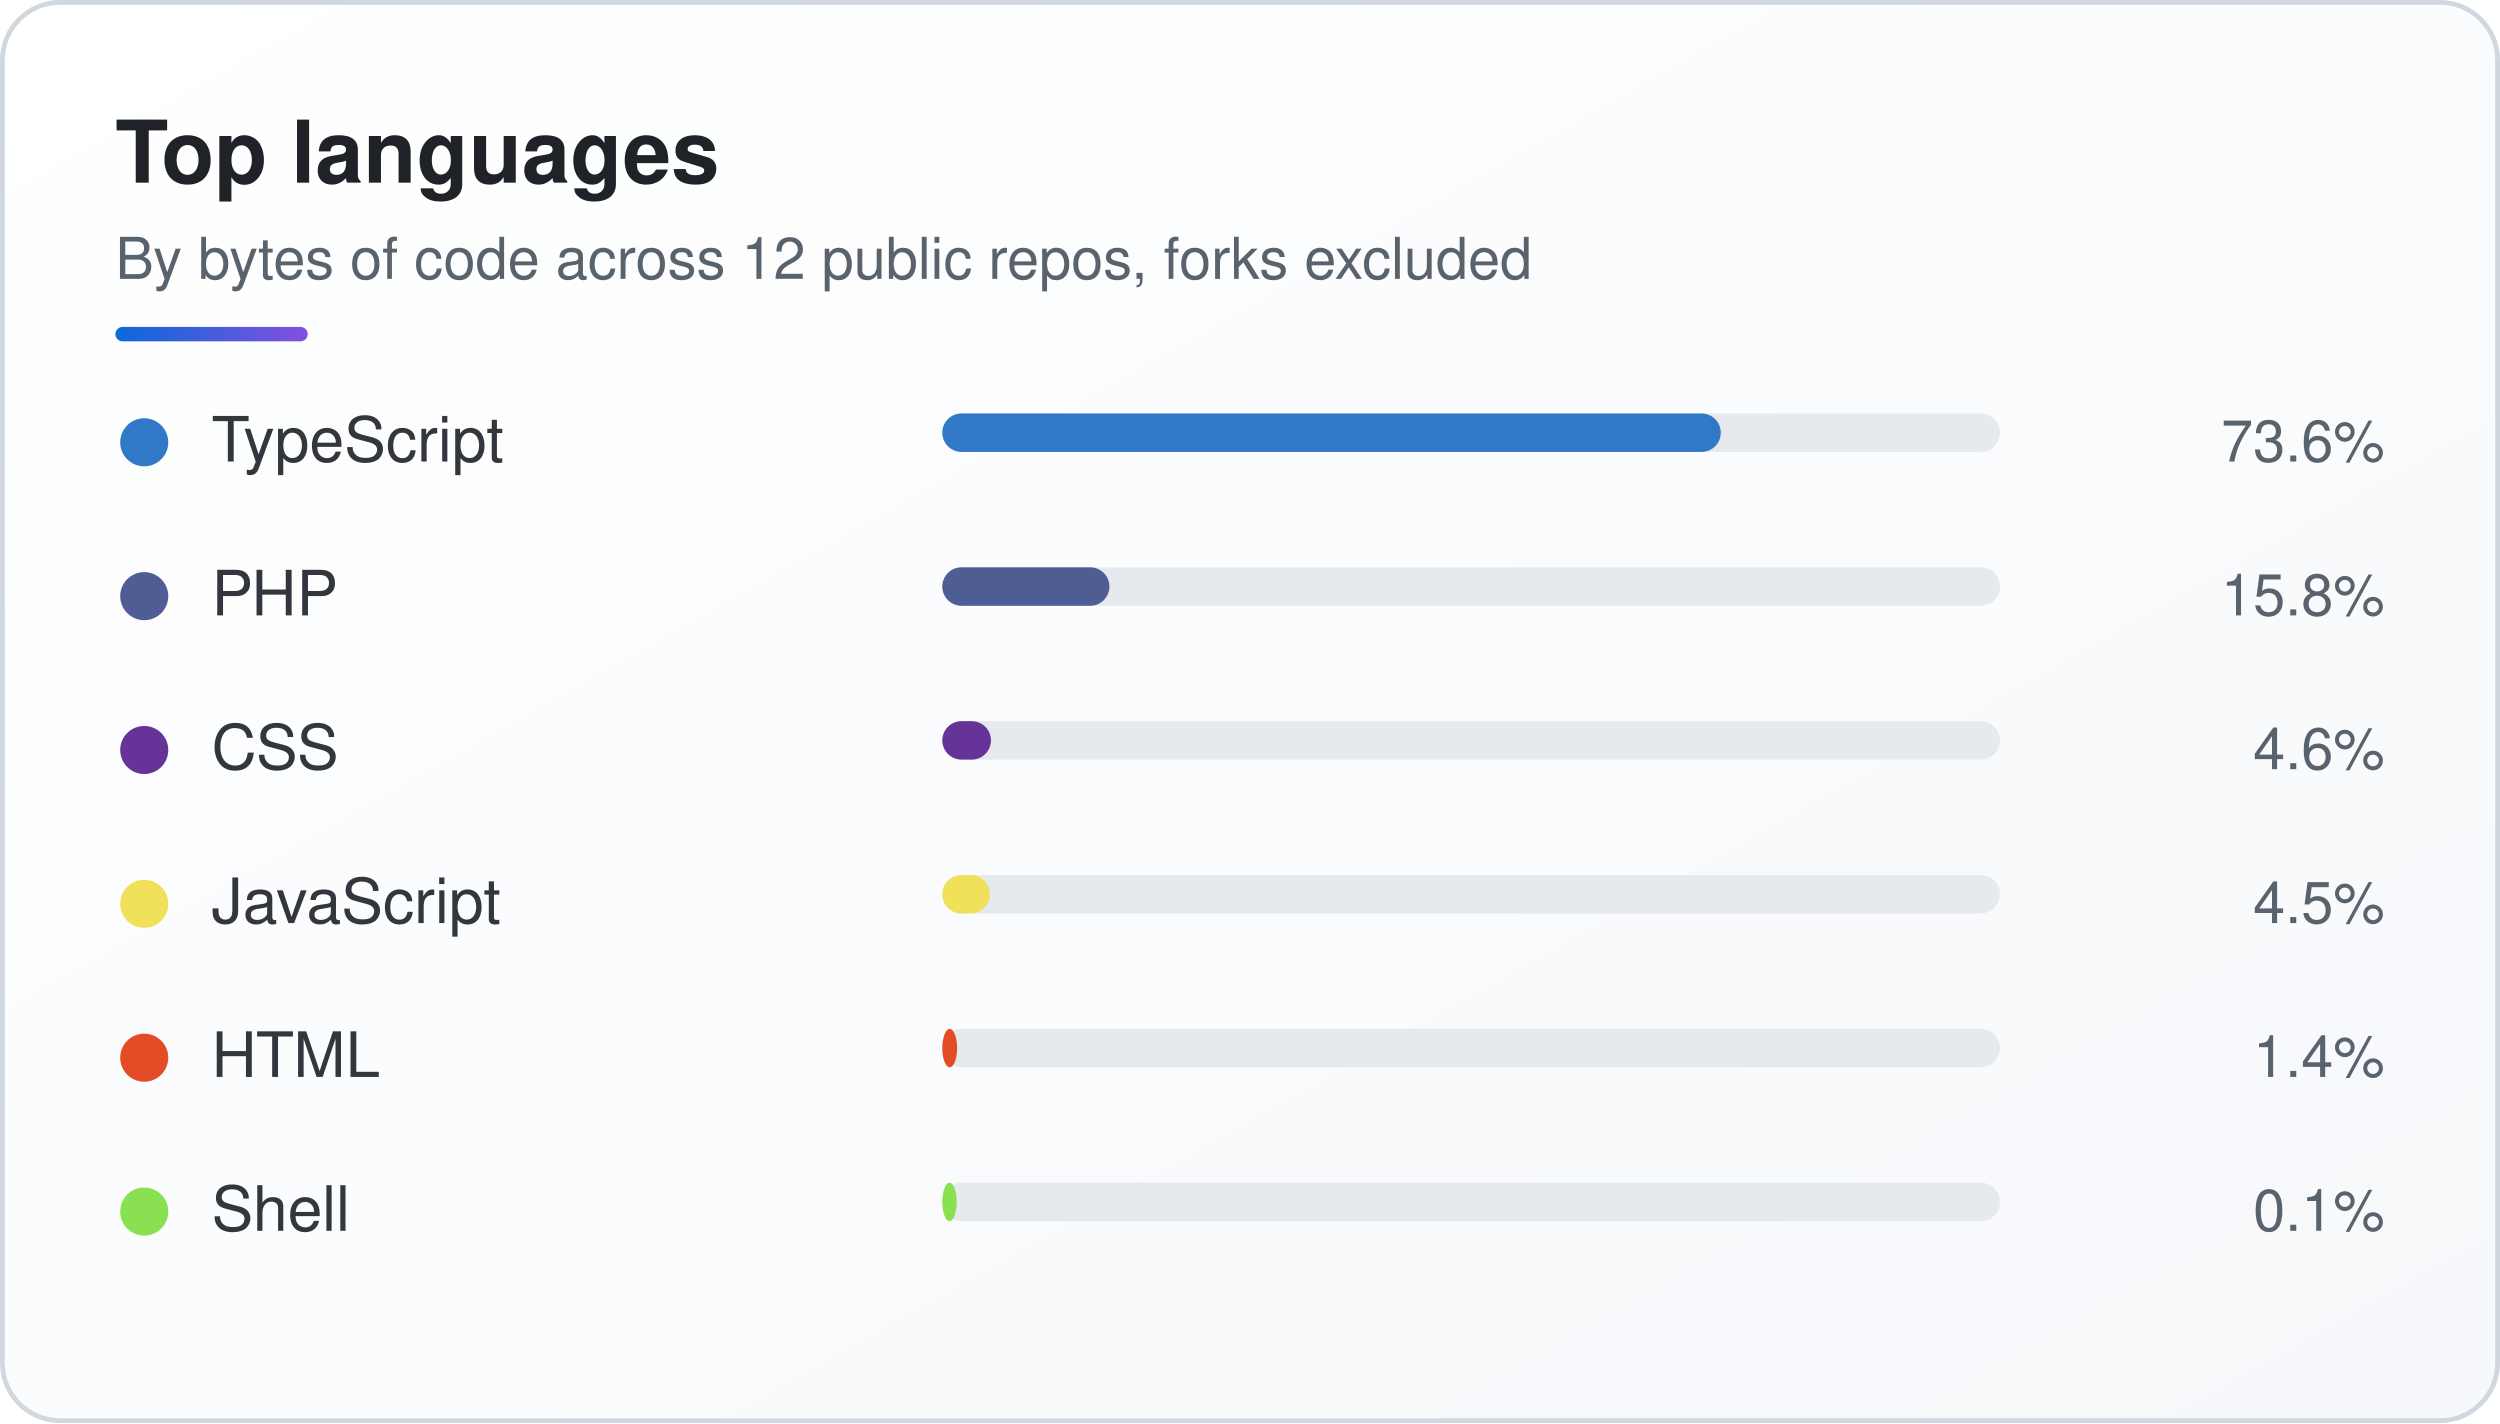
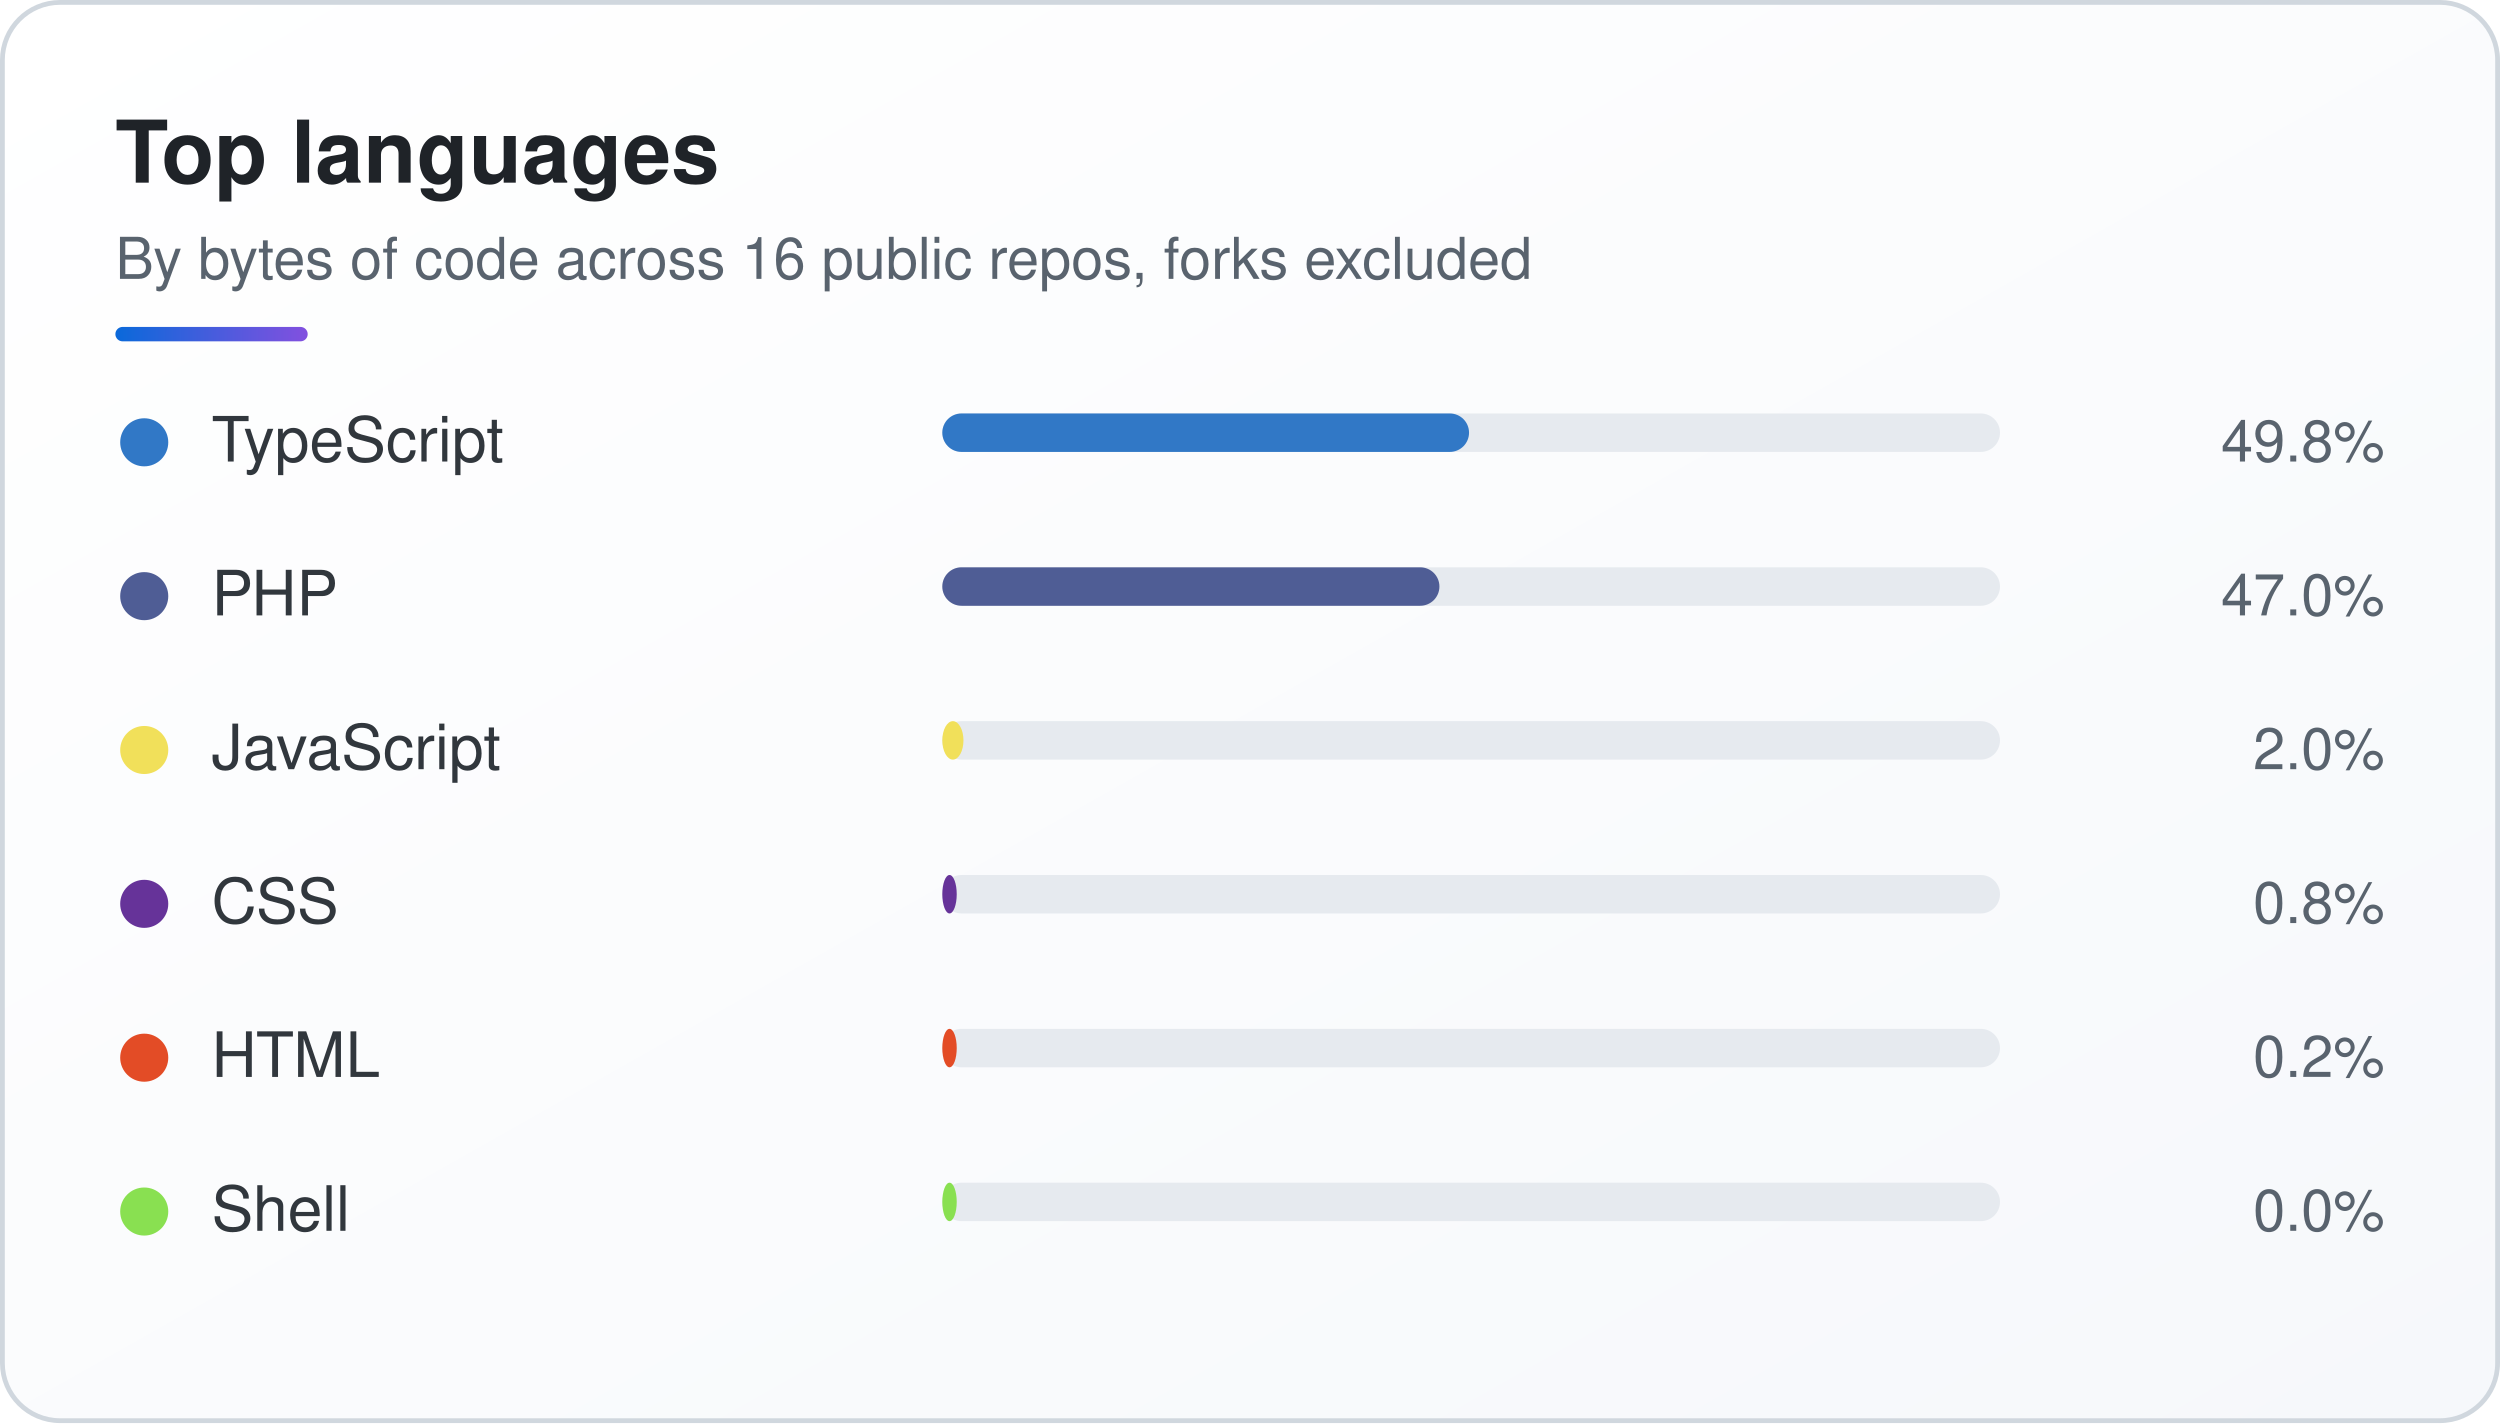
<svg xmlns="http://www.w3.org/2000/svg" width="520" height="296" viewBox="0 0 520 296" role="img" aria-labelledby="sk-title sk-desc">
  <defs>
    <linearGradient id="sk-bg" x1="0" y1="0" x2="1" y2="1">
      <stop offset="0" stop-color="#ffffff" />
      <stop offset="1" stop-color="#f6f8fb" />
    </linearGradient>
    <linearGradient id="sk-accent" x1="0" y1="0" x2="1" y2="0">
      <stop offset="0" stop-color="#0a69da" />
      <stop offset="1" stop-color="#8250df" />
    </linearGradient>
  </defs>
  <rect x="0.5" y="0.5" width="519" height="295" rx="12" fill="url(#sk-bg)" stroke="#d0d7de" stroke-width="1" />
  <g font-family="-apple-system, BlinkMacSystemFont, 'Segoe UI', Helvetica, Arial, sans-serif">
    <text x="24" y="38" font-size="18" font-weight="700" fill="#1f2328">Top languages</text>
-     <text x="24" y="58" font-size="12" fill="#59636e">By bytes of code across 12 public repos, forks excluded</text>
+     <text x="24" y="58" font-size="12" fill="#59636e">By bytes of code across 16 public repos, forks excluded</text>
    <rect x="24" y="68" width="40" height="3" rx="1.5" fill="url(#sk-accent)" />
    <circle cx="30" cy="92" r="5" fill="#3178c6" />
    <text x="44" y="96" font-size="13" font-weight="500" fill="#31373d">TypeScript</text>
    <rect x="196" y="86" width="220" height="8" rx="4" fill="#e6eaef" />
-     <rect x="196" y="86" width="161.92" height="8" rx="4" fill="#3178c6" />
-     <text x="496" y="96" font-size="12" text-anchor="end" fill="#59636e">73.6%</text>
+     <rect x="196" y="86" width="109.56" height="8" rx="4" fill="#3178c6" />
+     <text x="496" y="96" font-size="12" text-anchor="end" fill="#59636e">49.8%</text>
    <circle cx="30" cy="124" r="5" fill="#4F5D95" />
    <text x="44" y="128" font-size="13" font-weight="500" fill="#31373d">PHP</text>
    <rect x="196" y="118" width="220" height="8" rx="4" fill="#e6eaef" />
-     <rect x="196" y="118" width="34.76" height="8" rx="4" fill="#4F5D95" />
-     <text x="496" y="128" font-size="12" text-anchor="end" fill="#59636e">15.8%</text>
-     <circle cx="30" cy="156" r="5" fill="#663399" />
-     <text x="44" y="160" font-size="13" font-weight="500" fill="#31373d">CSS</text>
+     <rect x="196" y="118" width="103.4" height="8" rx="4" fill="#4F5D95" />
+     <text x="496" y="128" font-size="12" text-anchor="end" fill="#59636e">47.0%</text>
+     <circle cx="30" cy="156" r="5" fill="#f1e05a" />
+     <text x="44" y="160" font-size="13" font-weight="500" fill="#31373d">JavaScript</text>
    <rect x="196" y="150" width="220" height="8" rx="4" fill="#e6eaef" />
-     <rect x="196" y="150" width="10.12" height="8" rx="4" fill="#663399" />
-     <text x="496" y="160" font-size="12" text-anchor="end" fill="#59636e">4.6%</text>
-     <circle cx="30" cy="188" r="5" fill="#f1e05a" />
-     <text x="44" y="192" font-size="13" font-weight="500" fill="#31373d">JavaScript</text>
+     <rect x="196" y="150" width="4.4" height="8" rx="4" fill="#f1e05a" />
+     <text x="496" y="160" font-size="12" text-anchor="end" fill="#59636e">2.0%</text>
+     <circle cx="30" cy="188" r="5" fill="#663399" />
+     <text x="44" y="192" font-size="13" font-weight="500" fill="#31373d">CSS</text>
    <rect x="196" y="182" width="220" height="8" rx="4" fill="#e6eaef" />
-     <rect x="196" y="182" width="9.9" height="8" rx="4" fill="#f1e05a" />
-     <text x="496" y="192" font-size="12" text-anchor="end" fill="#59636e">4.5%</text>
+     <rect x="196" y="182" width="3" height="8" rx="4" fill="#663399" />
+     <text x="496" y="192" font-size="12" text-anchor="end" fill="#59636e">0.8%</text>
    <circle cx="30" cy="220" r="5" fill="#e34c26" />
    <text x="44" y="224" font-size="13" font-weight="500" fill="#31373d">HTML</text>
    <rect x="196" y="214" width="220" height="8" rx="4" fill="#e6eaef" />
-     <rect x="196" y="214" width="3.08" height="8" rx="4" fill="#e34c26" />
-     <text x="496" y="224" font-size="12" text-anchor="end" fill="#59636e">1.4%</text>
+     <rect x="196" y="214" width="3" height="8" rx="4" fill="#e34c26" />
+     <text x="496" y="224" font-size="12" text-anchor="end" fill="#59636e">0.2%</text>
    <circle cx="30" cy="252" r="5" fill="#89e051" />
    <text x="44" y="256" font-size="13" font-weight="500" fill="#31373d">Shell</text>
    <rect x="196" y="246" width="220" height="8" rx="4" fill="#e6eaef" />
    <rect x="196" y="246" width="3" height="8" rx="4" fill="#89e051" />
-     <text x="496" y="256" font-size="12" text-anchor="end" fill="#59636e">0.1%</text>
+     <text x="496" y="256" font-size="12" text-anchor="end" fill="#59636e">0.0%</text>
  </g>
</svg>
